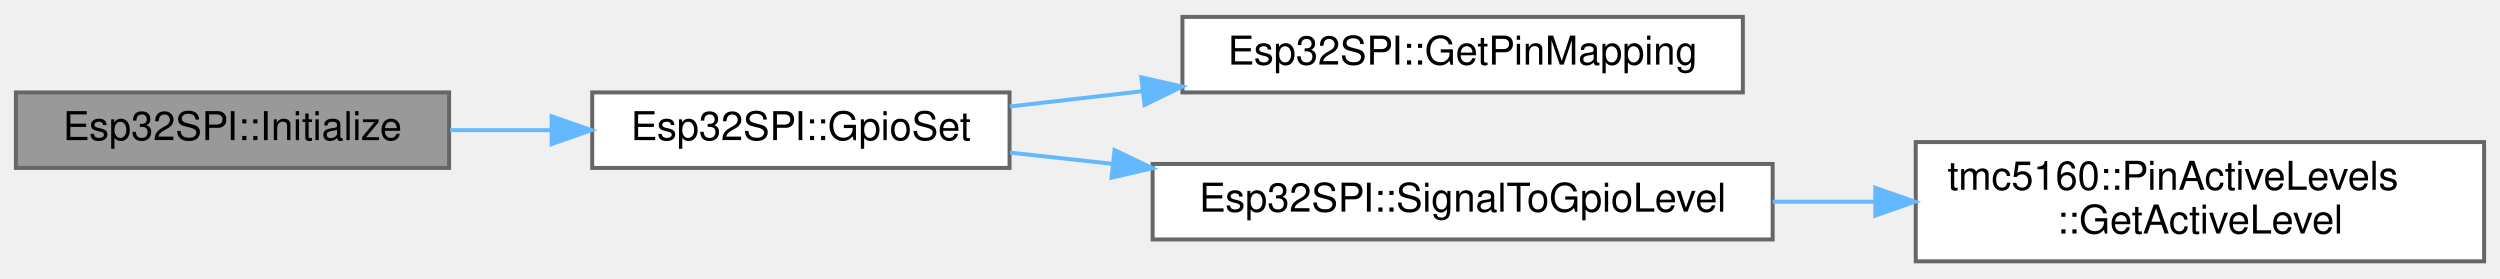
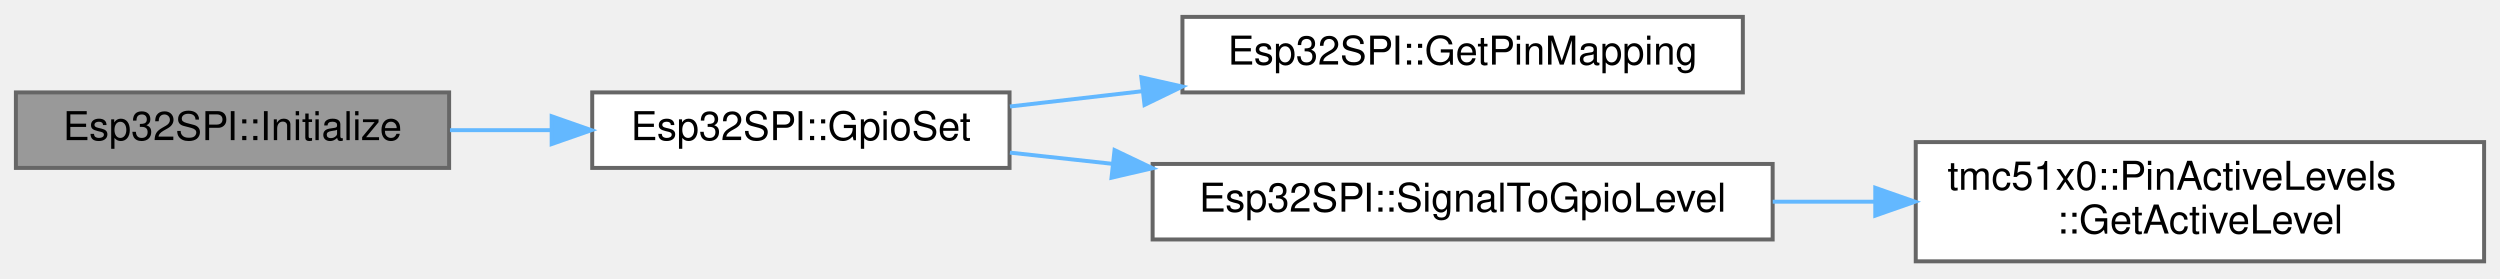
<svg xmlns="http://www.w3.org/2000/svg" xmlns:xlink="http://www.w3.org/1999/xlink" width="629pt" height="70pt" viewBox="0.00 0.00 629.00 69.50">
  <g id="graph0" class="graph" transform="scale(1 1) rotate(0) translate(4 65.5)">
    <g id="Node000001" class="node">
      <g id="a_Node000001">
        <a xlink:title="Initialize the SPI interface.">
          <polygon fill="#999999" stroke="#666666" points="109,-42.5 0,-42.5 0,-23.5 109,-23.5 109,-42.5" />
          <text text-anchor="middle" x="54.5" y="-30.5" font-family="Helvetica,sans-Serif" font-size="10.00">Esp32SPI::Initialize</text>
        </a>
      </g>
    </g>
    <g id="Node000002" class="node">
      <g id="a_Node000002">
-         <a xlink:href="classEsp32SPI.html#a31c4d53a51a04f8b7d8fab4f5cfca4ca" target="_top" xlink:title="Set GPIO pin state.">
+         <a xlink:href="classEsp32SPI.html#adcc0044c32d595f822c8f671bdb9edb0" target="_top" xlink:title="Set GPIO pin state.">
          <polygon fill="white" stroke="#666666" points="250,-42.5 145,-42.5 145,-23.5 250,-23.5 250,-42.5" />
          <text text-anchor="middle" x="197.5" y="-30.5" font-family="Helvetica,sans-Serif" font-size="10.00">Esp32SPI::GpioSet</text>
        </a>
      </g>
    </g>
    <g id="edge1_Node000001_Node000002" class="edge">
      <g id="a_edge1_Node000001_Node000002">
        <a xlink:title=" ">
          <path fill="none" stroke="#63b8ff" d="M109.21,-33C117.51,-33 126.14,-33 134.6,-33" />
          <polygon fill="#63b8ff" stroke="#63b8ff" points="134.8,-36.5 144.8,-33 134.8,-29.5 134.8,-36.5" />
        </a>
      </g>
    </g>
    <g id="Node000003" class="node">
      <g id="a_Node000003">
-         <a xlink:href="classEsp32SPI.html#ac1efd880f523f135eaaa31bdb6377116" target="_top" xlink:title="Get pin mapping for a TMC5160 control pin.">
+         <a xlink:href="classEsp32SPI.html#a80cfec36b3cd69c2c7b6c38df0a64e72" target="_top" xlink:title="Get pin mapping for a TMC51x0 control pin.">
          <polygon fill="white" stroke="#666666" points="434.5,-61.5 293.5,-61.5 293.5,-42.5 434.5,-42.5 434.5,-61.5" />
          <text text-anchor="middle" x="364" y="-49.5" font-family="Helvetica,sans-Serif" font-size="10.00">Esp32SPI::GetPinMapping</text>
        </a>
      </g>
    </g>
    <g id="edge2_Node000002_Node000003" class="edge">
      <g id="a_edge2_Node000002_Node000003">
        <a xlink:title=" ">
          <path fill="none" stroke="#63b8ff" d="M250.1,-38.96C260.74,-40.19 272.18,-41.51 283.54,-42.82" />
          <polygon fill="#63b8ff" stroke="#63b8ff" points="283.16,-46.3 293.49,-43.97 283.96,-39.35 283.16,-46.3" />
        </a>
      </g>
    </g>
    <g id="Node000004" class="node">
      <g id="a_Node000004">
-         <a xlink:href="classEsp32SPI.html#a12d86506446246fe1cc612d7b108aac6" target="_top" xlink:title="Convert signal state to physical GPIO level.">
+         <a xlink:href="classEsp32SPI.html#a842da8d3bf354432cfbe134a148ed1ee" target="_top" xlink:title="Convert signal state to physical GPIO level.">
          <polygon fill="white" stroke="#666666" points="442,-24.5 286,-24.5 286,-5.5 442,-5.5 442,-24.5" />
          <text text-anchor="middle" x="364" y="-12.5" font-family="Helvetica,sans-Serif" font-size="10.00">Esp32SPI::SignalToGpioLevel</text>
        </a>
      </g>
    </g>
    <g id="edge3_Node000002_Node000004" class="edge">
      <g id="a_edge3_Node000002_Node000004">
        <a xlink:title=" ">
          <path fill="none" stroke="#63b8ff" d="M250.1,-27.35C258.38,-26.45 267.15,-25.49 275.99,-24.52" />
          <polygon fill="#63b8ff" stroke="#63b8ff" points="276.42,-27.99 285.98,-23.43 275.66,-21.04 276.42,-27.99" />
        </a>
      </g>
    </g>
    <g id="Node000005" class="node">
      <g id="a_Node000005">
-         <a xlink:href="structtmc5160_1_1PinActiveLevels.html#a313ecef17f2a5420625bb98495d2242c" target="_top" xlink:title="Get active level for a specific pin.">
+         <a xlink:href="structtmc51x0_1_1PinActiveLevels.html#a68fd62c73fac36a16577e9fa25b952dd" target="_top" xlink:title="Get active level for a specific pin.">
          <polygon fill="white" stroke="#666666" points="621,-30 478,-30 478,0 621,0 621,-30" />
-           <text text-anchor="start" x="486" y="-18" font-family="Helvetica,sans-Serif" font-size="10.00">tmc5160::PinActiveLevels</text>
+           <text text-anchor="start" x="486" y="-18" font-family="Helvetica,sans-Serif" font-size="10.00">tmc51x0::PinActiveLevels</text>
          <text text-anchor="middle" x="549.5" y="-7" font-family="Helvetica,sans-Serif" font-size="10.00">::GetActiveLevel</text>
        </a>
      </g>
    </g>
    <g id="edge4_Node000004_Node000005" class="edge">
      <g id="a_edge4_Node000004_Node000005">
        <a xlink:title=" ">
          <path fill="none" stroke="#63b8ff" d="M442.02,-15C450.46,-15 459.07,-15 467.55,-15" />
          <polygon fill="#63b8ff" stroke="#63b8ff" points="467.82,-18.5 477.82,-15 467.82,-11.5 467.82,-18.5" />
        </a>
      </g>
    </g>
  </g>
</svg>
